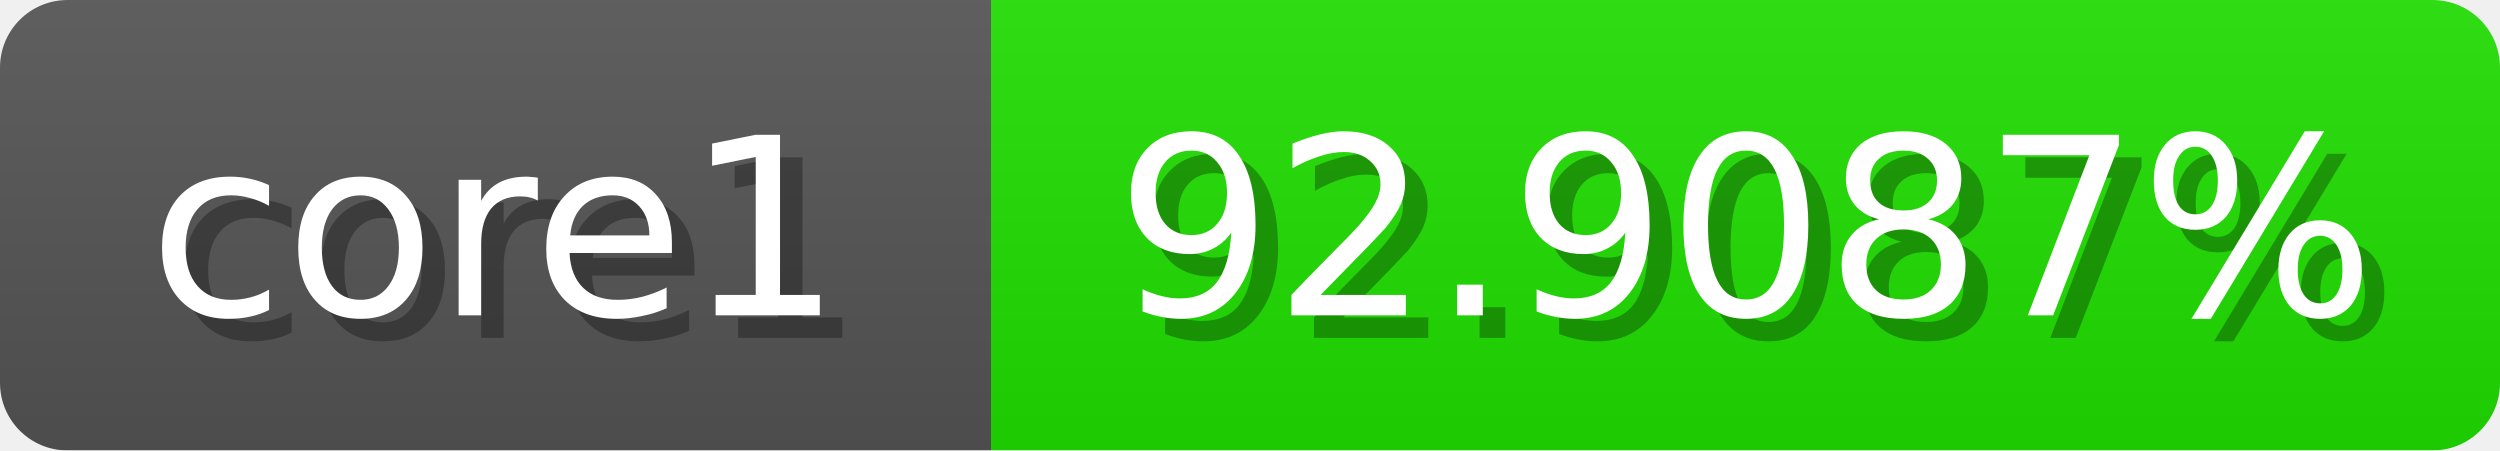
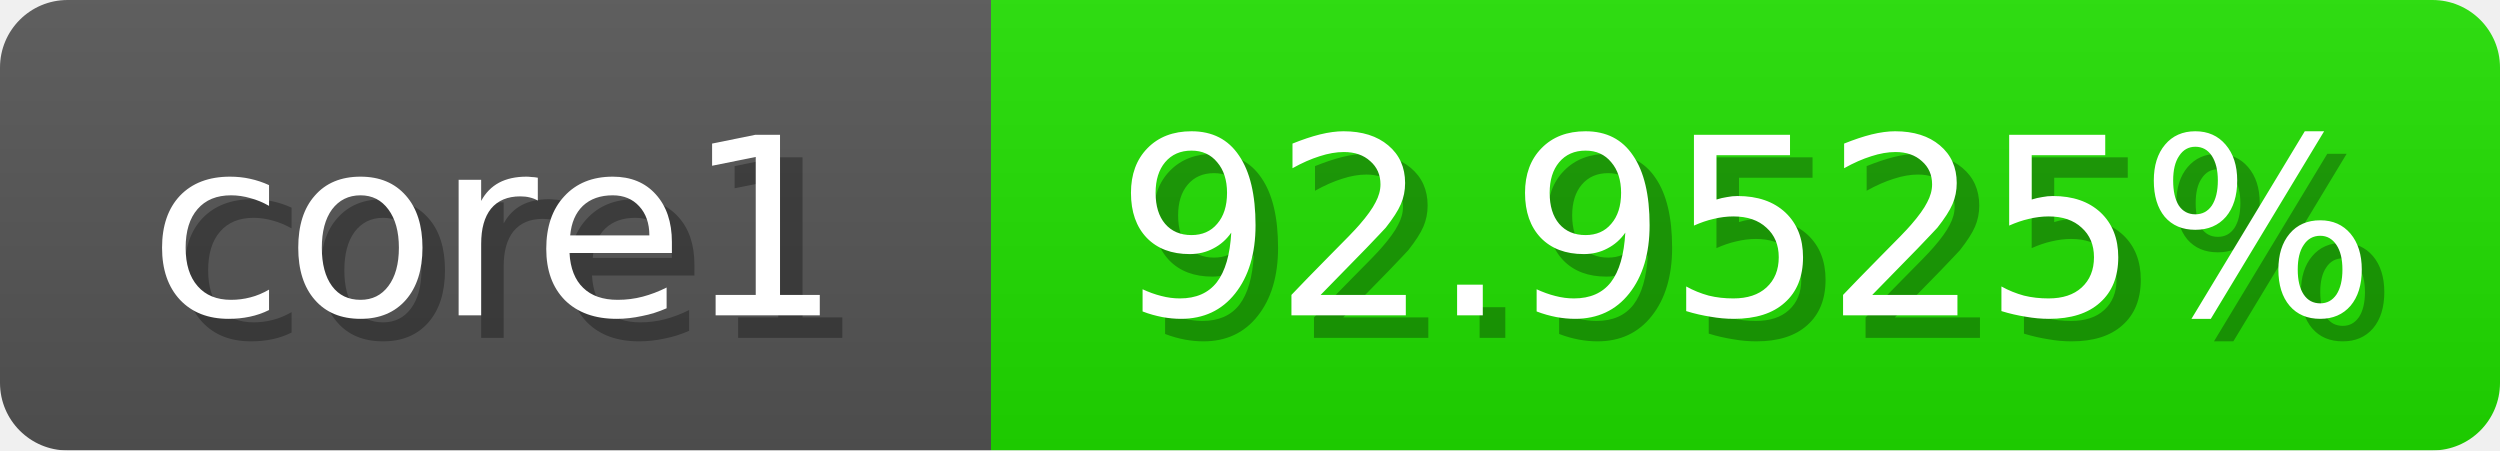
<svg xmlns="http://www.w3.org/2000/svg" width="111" height="20">
  <linearGradient id="b" x2="0" y2="100%">
    <stop offset="0" stop-color="#bbb" stop-opacity=".1" />
    <stop offset="1" stop-opacity=".1" />
  </linearGradient>
  <mask id="anybadge_1">
    <rect width="111" height="20" rx="3" fill="#fff" />
  </mask>
  <g mask="url(#anybadge_1)">
    <path fill="#555" d="M0 0h44v20H0z" />
    <path fill="#20e000" d="M44 0h67v20H44z" />
    <path fill="url(#b)" d="M0 0h111v20H0z" />
  </g>
  <g fill="#fff" text-anchor="middle" font-family="DejaVu Sans,Verdana,Geneva,sans-serif" font-size="11">
    <text x="23.0" y="15" fill="#010101" fill-opacity=".3">core1</text>
    <text x="22.0" y="14">core1</text>
  </g>
  <g fill="#fff" text-anchor="middle" font-family="DejaVu Sans,Verdana,Geneva,sans-serif" font-size="11">
-     <text x="78.5" y="15" fill="#010101" fill-opacity=".3">92.9087%</text>
-     <text x="77.5" y="14">92.9087%</text>
+     <text x="78.5" y="15" fill="#010101" fill-opacity=".3">92.9525%</text>
+     <text x="77.5" y="14">92.9525%</text>
  </g>
</svg>
